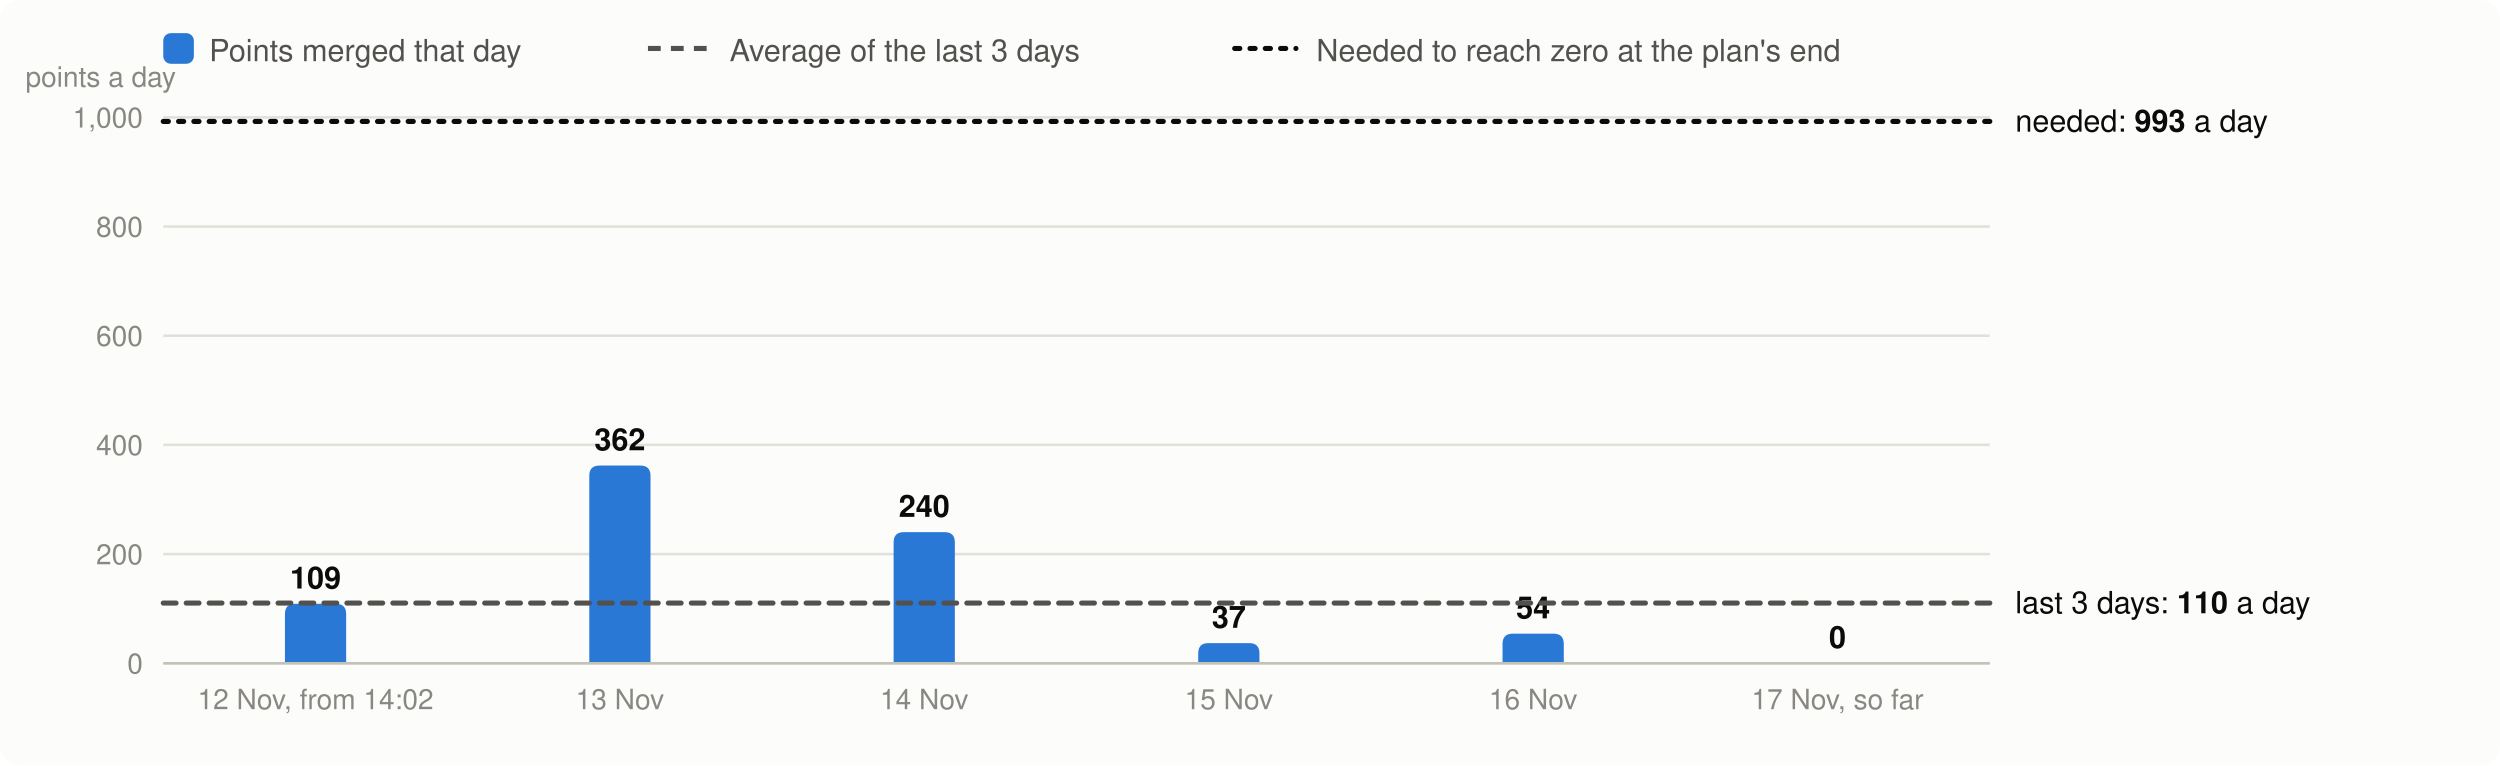
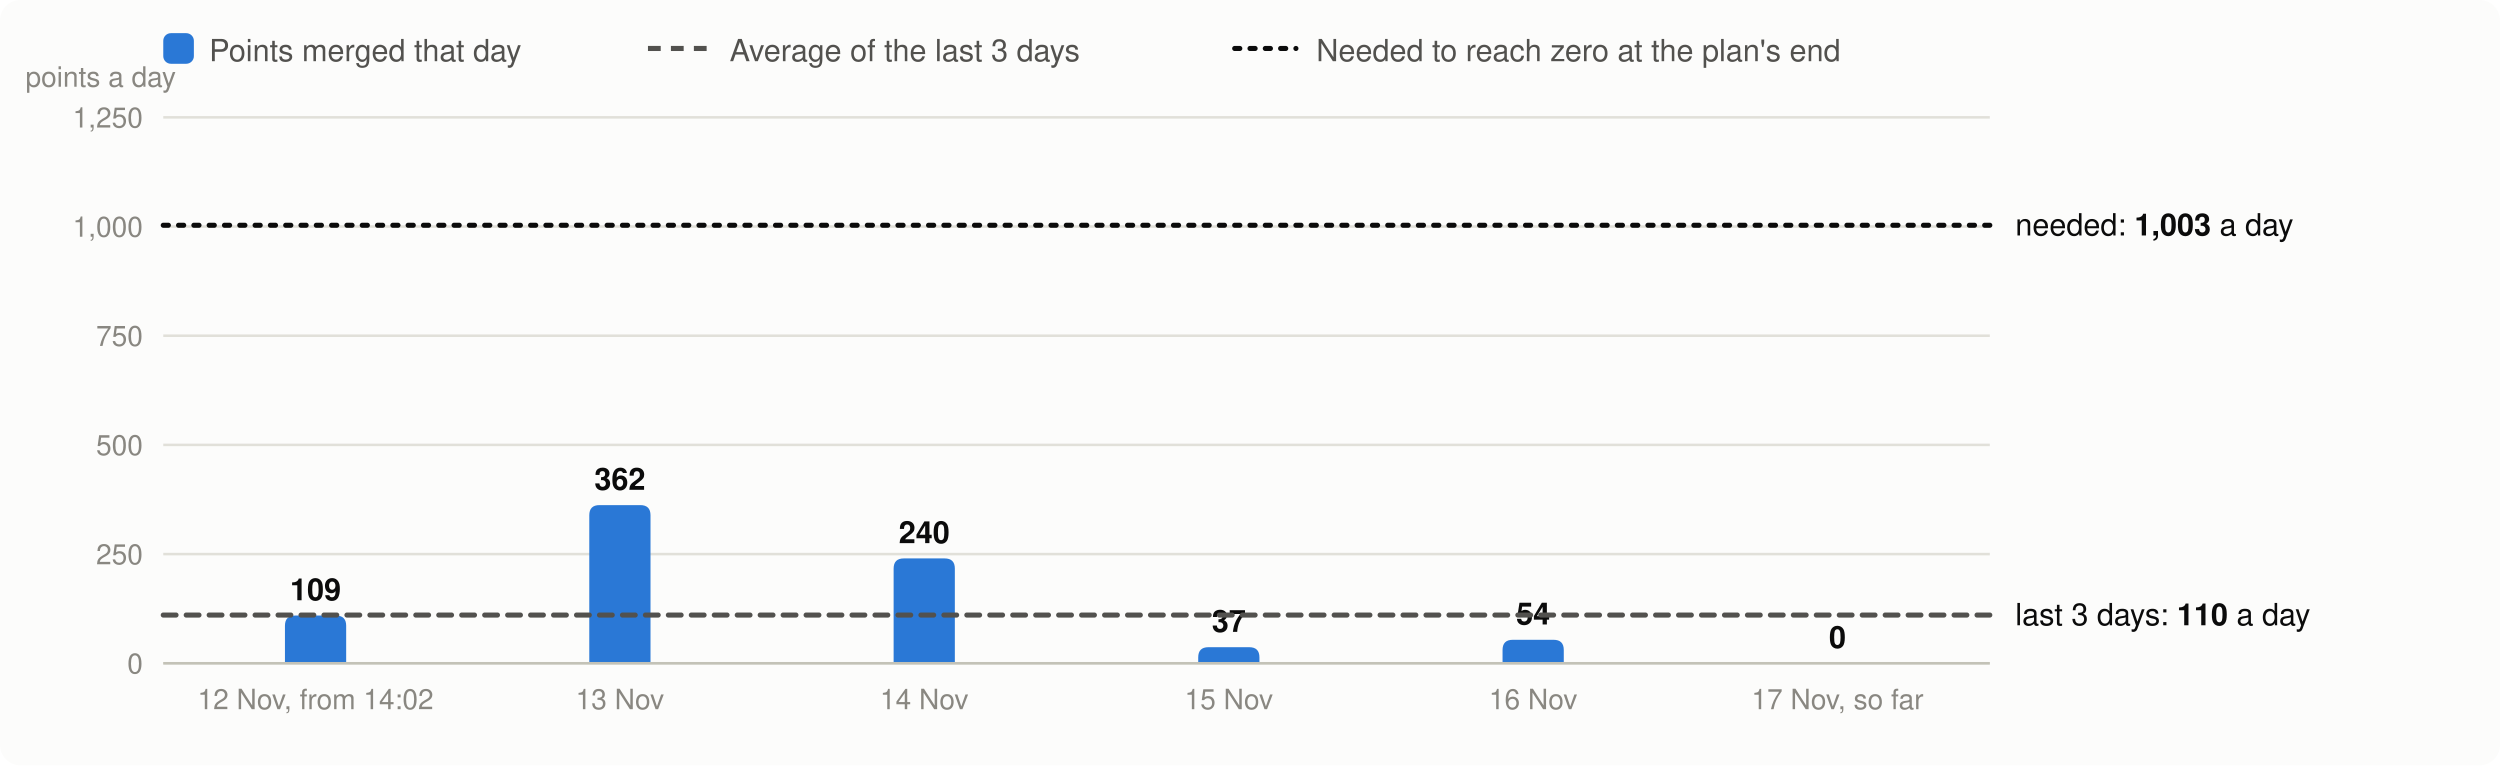
<svg xmlns="http://www.w3.org/2000/svg" viewBox="0 0 980 300" width="980" height="300" font-family="system-ui,-apple-system,Segoe UI,Helvetica,Arial,sans-serif" font-size="13" role="img" aria-label="Velocity: story points merged per day, the 3-day average and the velocity needed">
  <rect width="980" height="300" rx="8" fill="#fcfcfb" />
  <rect x="64" y="13" width="12" height="12" rx="3" fill="#2a78d6" />
  <text x="82" y="24" fill="#52514e" font-size="12">Points merged that day</text>
  <line x1="254" x2="278" y1="19" y2="19" stroke="#52514e" stroke-width="2" stroke-dasharray="5 4" />
  <text x="286" y="24" fill="#52514e" font-size="12">Average of the last 3 days</text>
  <line x1="484" x2="508" y1="19" y2="19" stroke="#0b0b0b" stroke-width="2" stroke-dasharray="2 4" stroke-linecap="round" />
  <text x="516" y="24" fill="#52514e" font-size="12">Needed to reach zero at the plan's end</text>
  <line x1="64" x2="780" y1="260.0" y2="260.0" stroke="#e1e0d9" />
  <text x="56" y="264.0" text-anchor="end" fill="#898781" font-size="11">0</text>
  <line x1="64" x2="780" y1="217.2" y2="217.2" stroke="#e1e0d9" />
-   <text x="56" y="221.2" text-anchor="end" fill="#898781" font-size="11">200</text>
+   <text x="56" y="221.2" text-anchor="end" fill="#898781" font-size="11">250</text>
  <line x1="64" x2="780" y1="174.4" y2="174.4" stroke="#e1e0d9" />
-   <text x="56" y="178.4" text-anchor="end" fill="#898781" font-size="11">400</text>
+   <text x="56" y="178.4" text-anchor="end" fill="#898781" font-size="11">500</text>
  <line x1="64" x2="780" y1="131.6" y2="131.6" stroke="#e1e0d9" />
-   <text x="56" y="135.6" text-anchor="end" fill="#898781" font-size="11">600</text>
+   <text x="56" y="135.6" text-anchor="end" fill="#898781" font-size="11">750</text>
  <line x1="64" x2="780" y1="88.8" y2="88.8" stroke="#e1e0d9" />
-   <text x="56" y="92.8" text-anchor="end" fill="#898781" font-size="11">800</text>
+   <text x="56" y="92.8" text-anchor="end" fill="#898781" font-size="11">1,000</text>
  <line x1="64" x2="780" y1="46.0" y2="46.0" stroke="#e1e0d9" />
-   <text x="56" y="50.0" text-anchor="end" fill="#898781" font-size="11">1,000</text>
+   <text x="56" y="50.0" text-anchor="end" fill="#898781" font-size="11">1,250</text>
  <text x="10" y="34" fill="#898781" font-size="11">points a day</text>
-   <path d="M111.7,260.0V240.7Q111.7,236.7 115.7,236.7H131.7Q135.7,236.7 135.7,240.7V260.0Z" fill="#2a78d6" />
-   <text x="123.7" y="230.7" text-anchor="middle" fill="#0b0b0b" font-size="12" font-weight="600">109</text>
+   <path d="M111.7,260.0V245.3Q111.7,241.3 115.7,241.3H131.7Q135.7,241.3 135.7,245.3V260.0Z" fill="#2a78d6" />
+   <text x="123.7" y="235.3" text-anchor="middle" fill="#0b0b0b" font-size="12" font-weight="600">109</text>
  <text x="123.7" y="278" text-anchor="middle" fill="#898781" font-size="11">12 Nov, from 14:02</text>
-   <path d="M231.0,260.0V186.5Q231.0,182.5 235.0,182.5H251.0Q255.0,182.5 255.0,186.5V260.0Z" fill="#2a78d6" />
-   <text x="243.0" y="176.5" text-anchor="middle" fill="#0b0b0b" font-size="12" font-weight="600">362</text>
+   <path d="M231.0,260.0V202.0Q231.0,198.0 235.0,198.0H251.0Q255.0,198.0 255.0,202.0V260.0Z" fill="#2a78d6" />
+   <text x="243.0" y="192.0" text-anchor="middle" fill="#0b0b0b" font-size="12" font-weight="600">362</text>
  <text x="243.0" y="278" text-anchor="middle" fill="#898781" font-size="11">13 Nov</text>
-   <path d="M350.3,260.0V212.6Q350.3,208.6 354.3,208.6H370.3Q374.3,208.6 374.3,212.6V260.0Z" fill="#2a78d6" />
-   <text x="362.3" y="202.6" text-anchor="middle" fill="#0b0b0b" font-size="12" font-weight="600">240</text>
+   <path d="M350.3,260.0V222.9Q350.3,218.9 354.3,218.9H370.3Q374.3,218.9 374.3,222.9V260.0Z" fill="#2a78d6" />
+   <text x="362.3" y="212.9" text-anchor="middle" fill="#0b0b0b" font-size="12" font-weight="600">240</text>
  <text x="362.3" y="278" text-anchor="middle" fill="#898781" font-size="11">14 Nov</text>
-   <path d="M469.7,260.0V256.1Q469.7,252.1 473.7,252.1H489.7Q493.7,252.1 493.7,256.1V260.0Z" fill="#2a78d6" />
-   <text x="481.7" y="246.1" text-anchor="middle" fill="#0b0b0b" font-size="12" font-weight="600">37</text>
+   <path d="M469.7,260.0V257.7Q469.7,253.7 473.7,253.7H489.7Q493.7,253.7 493.7,257.7V260.0Z" fill="#2a78d6" />
+   <text x="481.7" y="247.7" text-anchor="middle" fill="#0b0b0b" font-size="12" font-weight="600">37</text>
  <text x="481.7" y="278" text-anchor="middle" fill="#898781" font-size="11">15 Nov</text>
-   <path d="M589.0,260.0V252.4Q589.0,248.4 593.0,248.4H609.0Q613.0,248.4 613.0,252.4V260.0Z" fill="#2a78d6" />
-   <text x="601.0" y="242.4" text-anchor="middle" fill="#0b0b0b" font-size="12" font-weight="600">54</text>
+   <path d="M589.0,260.0V254.8Q589.0,250.8 593.0,250.8H609.0Q613.0,250.8 613.0,254.8V260.0Z" fill="#2a78d6" />
+   <text x="601.0" y="244.8" text-anchor="middle" fill="#0b0b0b" font-size="12" font-weight="600">54</text>
  <text x="601.0" y="278" text-anchor="middle" fill="#898781" font-size="11">16 Nov</text>
  <text x="720.3" y="254.0" text-anchor="middle" fill="#0b0b0b" font-size="12" font-weight="600">0</text>
  <text x="720.3" y="278" text-anchor="middle" fill="#898781" font-size="11">17 Nov, so far</text>
  <line x1="64" x2="780" y1="260.0" y2="260.0" stroke="#c3c2b7" />
-   <line x1="64" x2="780" y1="236.4" y2="236.4" stroke="#52514e" stroke-width="2" stroke-dasharray="5 4" stroke-linecap="round" />
-   <text x="790" y="240.4" fill="#0b0b0b" font-size="12">last 3 days: <tspan font-weight="600">110</tspan> a day</text>
-   <line x1="64" x2="780" y1="47.6" y2="47.6" stroke="#0b0b0b" stroke-width="2" stroke-dasharray="2 4" stroke-linecap="round" />
-   <text x="790" y="51.6" fill="#0b0b0b" font-size="12">needed: <tspan font-weight="600">993</tspan> a day</text>
+   <line x1="64" x2="780" y1="241.1" y2="241.1" stroke="#52514e" stroke-width="2" stroke-dasharray="5 4" stroke-linecap="round" />
+   <text x="790" y="245.1" fill="#0b0b0b" font-size="12">last 3 days: <tspan font-weight="600">110</tspan> a day</text>
+   <line x1="64" x2="780" y1="88.3" y2="88.3" stroke="#0b0b0b" stroke-width="2" stroke-dasharray="2 4" stroke-linecap="round" />
+   <text x="790" y="92.3" fill="#0b0b0b" font-size="12">needed: <tspan font-weight="600">1,003</tspan> a day</text>
</svg>
